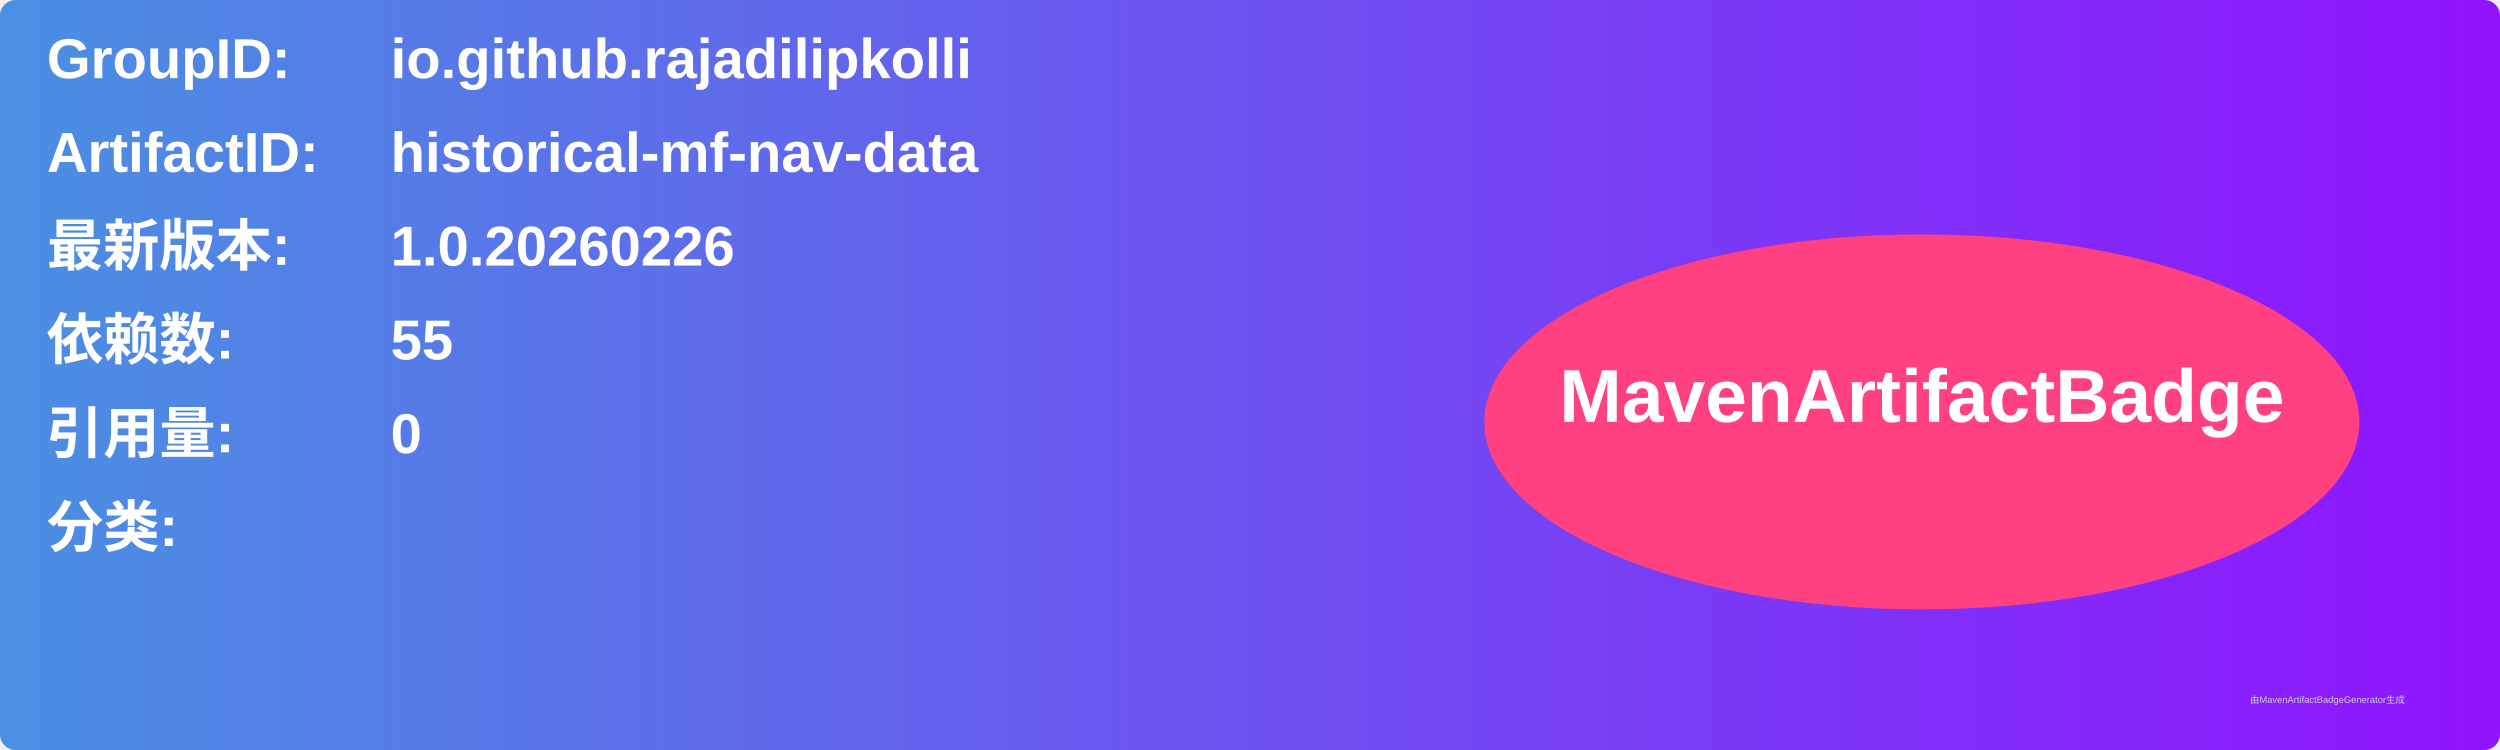
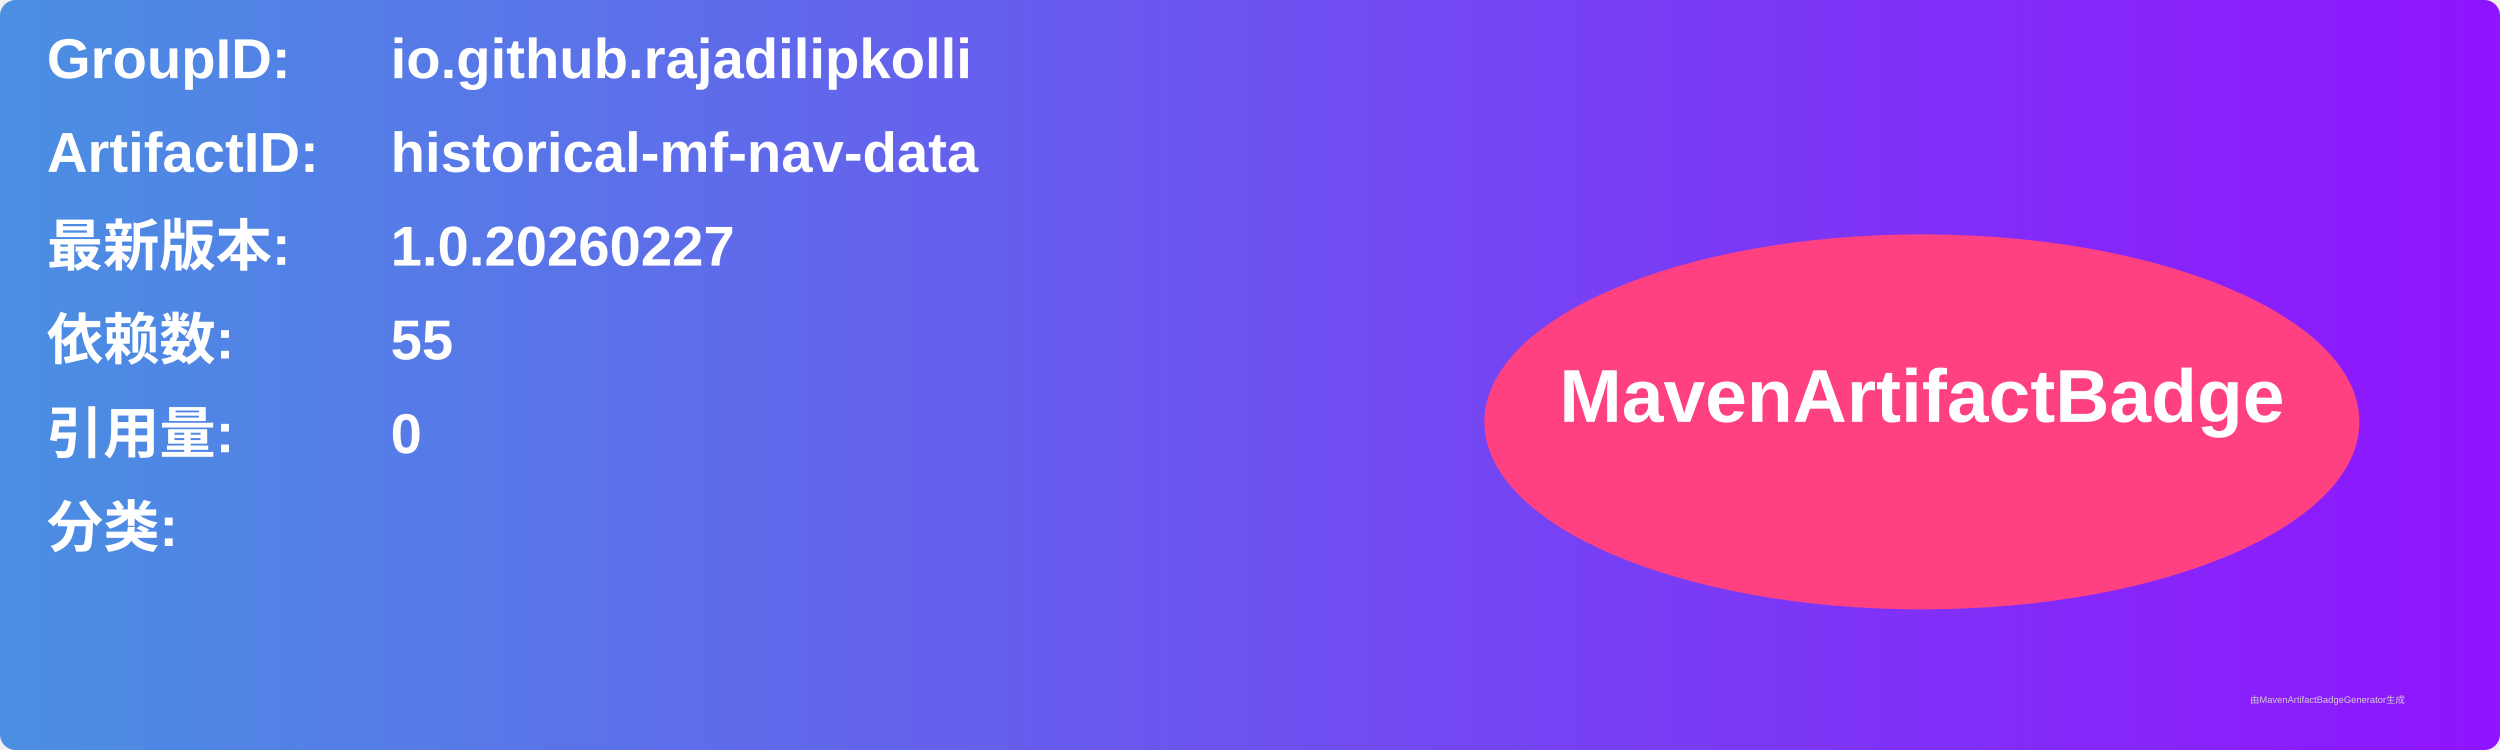
<svg xmlns="http://www.w3.org/2000/svg" width="800" height="240" viewBox="0 0 800 240">
  <linearGradient id="grad" x1="0%" y1="0%" x2="100%" y2="0%">
    <stop offset="0%" stop-color="#4a90e2" />
    <stop offset="100%" stop-color="#9013fe" />
  </linearGradient>
  <rect width="100%" height="100%" rx="5" ry="5" fill="url(#grad)" />
  <g transform="translate(15, 15)">
    <text x="0" y="10" font-family="Arial" font-size="18" fill="white" font-weight="bold" width="260">GroupID:</text>
    <text x="110" y="10" font-family="Arial" font-size="18" fill="white" font-weight="bold" width="460">io.github.rajadilipkolli</text>
    <text x="0" y="40" font-family="Arial" font-size="18" fill="white" font-weight="bold" width="260">ArtifactID:</text>
    <text x="110" y="40" font-family="Arial" font-size="18" fill="white" font-weight="bold" width="460">historical-mf-nav-data</text>
    <text x="0" y="70" font-family="Arial" font-size="18" fill="white" font-weight="bold">最新版本:</text>
    <text x="110" y="70" font-family="Arial" font-size="18" fill="white" font-weight="bold">
-       <tspan font-weight="bold">1.0.20260226</tspan>
+       <tspan font-weight="bold">1.0.20260227</tspan>
    </text>
    <text x="0" y="100" font-family="Arial" font-size="18" fill="white" font-weight="bold">依赖数: </text>
    <text x="110" y="100" font-family="Arial" font-size="18" fill="white">
      <tspan font-weight="bold">55</tspan>
    </text>
    <text x="0" y="130" font-family="Arial" font-size="18" fill="white" font-weight="bold">引用量: </text>
    <text x="110" y="130" font-family="Arial" font-size="18" fill="white">
      <tspan font-weight="bold">0</tspan>
    </text>
    <text x="0" y="160" font-family="Arial" font-size="18" fill="white" font-weight="bold">分类:</text>
    <text x="10" y="190" font-family="Arial" font-size="10" fill="white">
      <tspan font-weight="bold" />
    </text>
    <ellipse cx="600" cy="120" rx="140" ry="60" fill="#ff4081" />
    <text x="600" y="120" text-anchor="middle" font-family="Arial" font-size="24" fill="white" font-weight="bold">MavenArtifactBadge</text>
  </g>
  <text x="720" y="225" font-family="Arial" font-size="3" fill="#d0d0d0">由MavenArtifactBadgeGenerator生成</text>
</svg>
